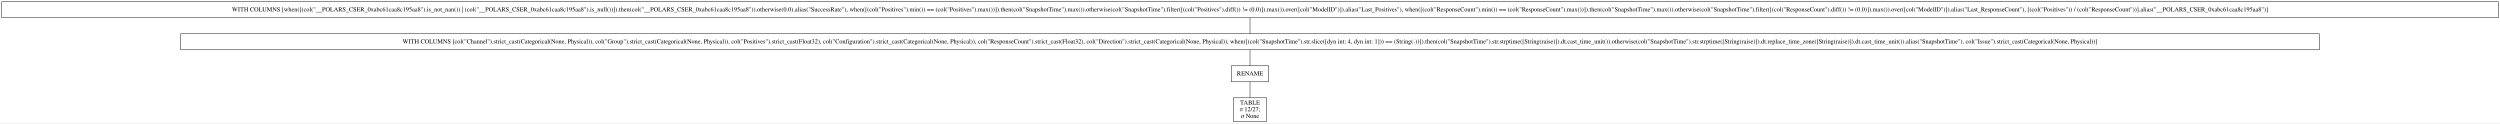
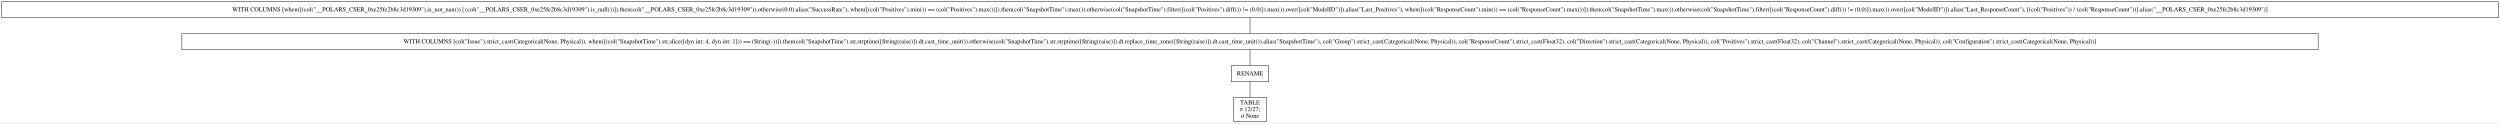
- <svg xmlns="http://www.w3.org/2000/svg" width="5623pt" height="277pt" viewBox="0.00 0.00 5623.00 277.00">
+ <svg xmlns="http://www.w3.org/2000/svg" width="5629pt" height="277pt" viewBox="0.00 0.00 5629.00 277.00">
  <g id="graph0" class="graph" transform="scale(1 1) rotate(0) translate(4 273)">
-     <polygon fill="white" stroke="transparent" points="-4,4 -4,-273 5619,-273 5619,4 -4,4" />
+     <polygon fill="white" stroke="transparent" points="-4,4 -4,-273 5625,-273 5625,4 -4,4" />
    <g id="node1" class="node">
-       <polygon fill="none" stroke="black" points="5615,-269 0,-269 0,-233 5615,-233 5615,-269" />
-       <text text-anchor="middle" x="2807.5" y="-247.3" font-family="Times,serif" font-size="14.00">WITH COLUMNS [when([(col("__POLARS_CSER_0xabc61caa8c195aa8").is_not_nan()) | (col("__POLARS_CSER_0xabc61caa8c195aa8").is_null())]).then(col("__POLARS_CSER_0xabc61caa8c195aa8")).otherwise(0.0).alias("SuccessRate"), when([(col("Positives").min()) == (col("Positives").max())]).then(col("SnapshotTime").max()).otherwise(col("SnapshotTime").filter([(col("Positives").diff()) != (0.0)]).max()).over([col("ModelID")]).alias("Last_Positives"), when([(col("ResponseCount").min()) == (col("ResponseCount").max())]).then(col("SnapshotTime").max()).otherwise(col("SnapshotTime").filter([(col("ResponseCount").diff()) != (0.0)]).max()).over([col("ModelID")]).alias("Last_ResponseCount"), [(col("Positives")) / (col("ResponseCount"))].alias("__POLARS_CSER_0xabc61caa8c195aa8")]</text>
+       <polygon fill="none" stroke="black" points="5621,-269 0,-269 0,-233 5621,-233 5621,-269" />
+       <text text-anchor="middle" x="2810.5" y="-247.3" font-family="Times,serif" font-size="14.00">WITH COLUMNS [when([(col("__POLARS_CSER_0xe25fe2b8c3d19309").is_not_nan()) | (col("__POLARS_CSER_0xe25fe2b8c3d19309").is_null())]).then(col("__POLARS_CSER_0xe25fe2b8c3d19309")).otherwise(0.0).alias("SuccessRate"), when([(col("Positives").min()) == (col("Positives").max())]).then(col("SnapshotTime").max()).otherwise(col("SnapshotTime").filter([(col("Positives").diff()) != (0.0)]).max()).over([col("ModelID")]).alias("Last_Positives"), when([(col("ResponseCount").min()) == (col("ResponseCount").max())]).then(col("SnapshotTime").max()).otherwise(col("SnapshotTime").filter([(col("ResponseCount").diff()) != (0.0)]).max()).over([col("ModelID")]).alias("Last_ResponseCount"), [(col("Positives")) / (col("ResponseCount"))].alias("__POLARS_CSER_0xe25fe2b8c3d19309")]</text>
    </g>
    <g id="node2" class="node">
-       <polygon fill="none" stroke="black" points="5212.5,-197 402.5,-197 402.5,-161 5212.5,-161 5212.5,-197" />
-       <text text-anchor="middle" x="2807.5" y="-175.3" font-family="Times,serif" font-size="14.00">WITH COLUMNS [col("Channel").strict_cast(Categorical(None, Physical)), col("Group").strict_cast(Categorical(None, Physical)), col("Positives").strict_cast(Float32), col("Configuration").strict_cast(Categorical(None, Physical)), col("ResponseCount").strict_cast(Float32), col("Direction").strict_cast(Categorical(None, Physical)), when([(col("SnapshotTime").str.slice([dyn int: 4, dyn int: 1])) == (String(-))]).then(col("SnapshotTime").str.strptime([String(raise)]).dt.cast_time_unit()).otherwise(col("SnapshotTime").str.strptime([String(raise)]).dt.replace_time_zone([String(raise)]).dt.cast_time_unit()).alias("SnapshotTime"), col("Issue").strict_cast(Categorical(None, Physical))]</text>
+       <polygon fill="none" stroke="black" points="5215.5,-197 405.5,-197 405.5,-161 5215.5,-161 5215.5,-197" />
+       <text text-anchor="middle" x="2810.5" y="-175.3" font-family="Times,serif" font-size="14.00">WITH COLUMNS [col("Issue").strict_cast(Categorical(None, Physical)), when([(col("SnapshotTime").str.slice([dyn int: 4, dyn int: 1])) == (String(-))]).then(col("SnapshotTime").str.strptime([String(raise)]).dt.cast_time_unit()).otherwise(col("SnapshotTime").str.strptime([String(raise)]).dt.replace_time_zone([String(raise)]).dt.cast_time_unit()).alias("SnapshotTime"), col("Group").strict_cast(Categorical(None, Physical)), col("ResponseCount").strict_cast(Float32), col("Direction").strict_cast(Categorical(None, Physical)), col("Positives").strict_cast(Float32), col("Channel").strict_cast(Categorical(None, Physical)), col("Configuration").strict_cast(Categorical(None, Physical))]</text>
    </g>
    <g id="edge1" class="edge">
-       <path fill="none" stroke="black" d="M2807.5,-232.7C2807.5,-221.85 2807.5,-207.92 2807.5,-197.1" />
+       <path fill="none" stroke="black" d="M2810.5,-232.7C2810.5,-221.85 2810.5,-207.92 2810.5,-197.1" />
    </g>
    <g id="node3" class="node">
-       <polygon fill="none" stroke="black" points="2849.5,-125 2765.5,-125 2765.5,-89 2849.5,-89 2849.5,-125" />
-       <text text-anchor="middle" x="2807.5" y="-103.3" font-family="Times,serif" font-size="14.00">RENAME</text>
+       <polygon fill="none" stroke="black" points="2852.5,-125 2768.5,-125 2768.5,-89 2852.5,-89 2852.5,-125" />
+       <text text-anchor="middle" x="2810.5" y="-103.3" font-family="Times,serif" font-size="14.00">RENAME</text>
    </g>
    <g id="edge2" class="edge">
-       <path fill="none" stroke="black" d="M2807.5,-160.7C2807.5,-149.85 2807.5,-135.92 2807.5,-125.1" />
+       <path fill="none" stroke="black" d="M2810.5,-160.7C2810.5,-149.85 2810.5,-135.92 2810.5,-125.1" />
    </g>
    <g id="node4" class="node">
-       <polygon fill="none" stroke="black" points="2845,-53 2770,-53 2770,0 2845,0 2845,-53" />
-       <text text-anchor="middle" x="2807.5" y="-37.8" font-family="Times,serif" font-size="14.00">TABLE</text>
-       <text text-anchor="middle" x="2807.5" y="-22.8" font-family="Times,serif" font-size="14.00">π 12/27;</text>
-       <text text-anchor="middle" x="2807.5" y="-7.8" font-family="Times,serif" font-size="14.00">σ None</text>
+       <polygon fill="none" stroke="black" points="2848,-53 2773,-53 2773,0 2848,0 2848,-53" />
+       <text text-anchor="middle" x="2810.5" y="-37.8" font-family="Times,serif" font-size="14.00">TABLE</text>
+       <text text-anchor="middle" x="2810.5" y="-22.8" font-family="Times,serif" font-size="14.00">π 12/27;</text>
+       <text text-anchor="middle" x="2810.5" y="-7.8" font-family="Times,serif" font-size="14.00">σ None</text>
    </g>
    <g id="edge3" class="edge">
-       <path fill="none" stroke="black" d="M2807.5,-88.97C2807.5,-78.51 2807.5,-64.9 2807.5,-53.16" />
+       <path fill="none" stroke="black" d="M2810.5,-88.97C2810.5,-78.51 2810.5,-64.9 2810.5,-53.16" />
    </g>
  </g>
</svg>
